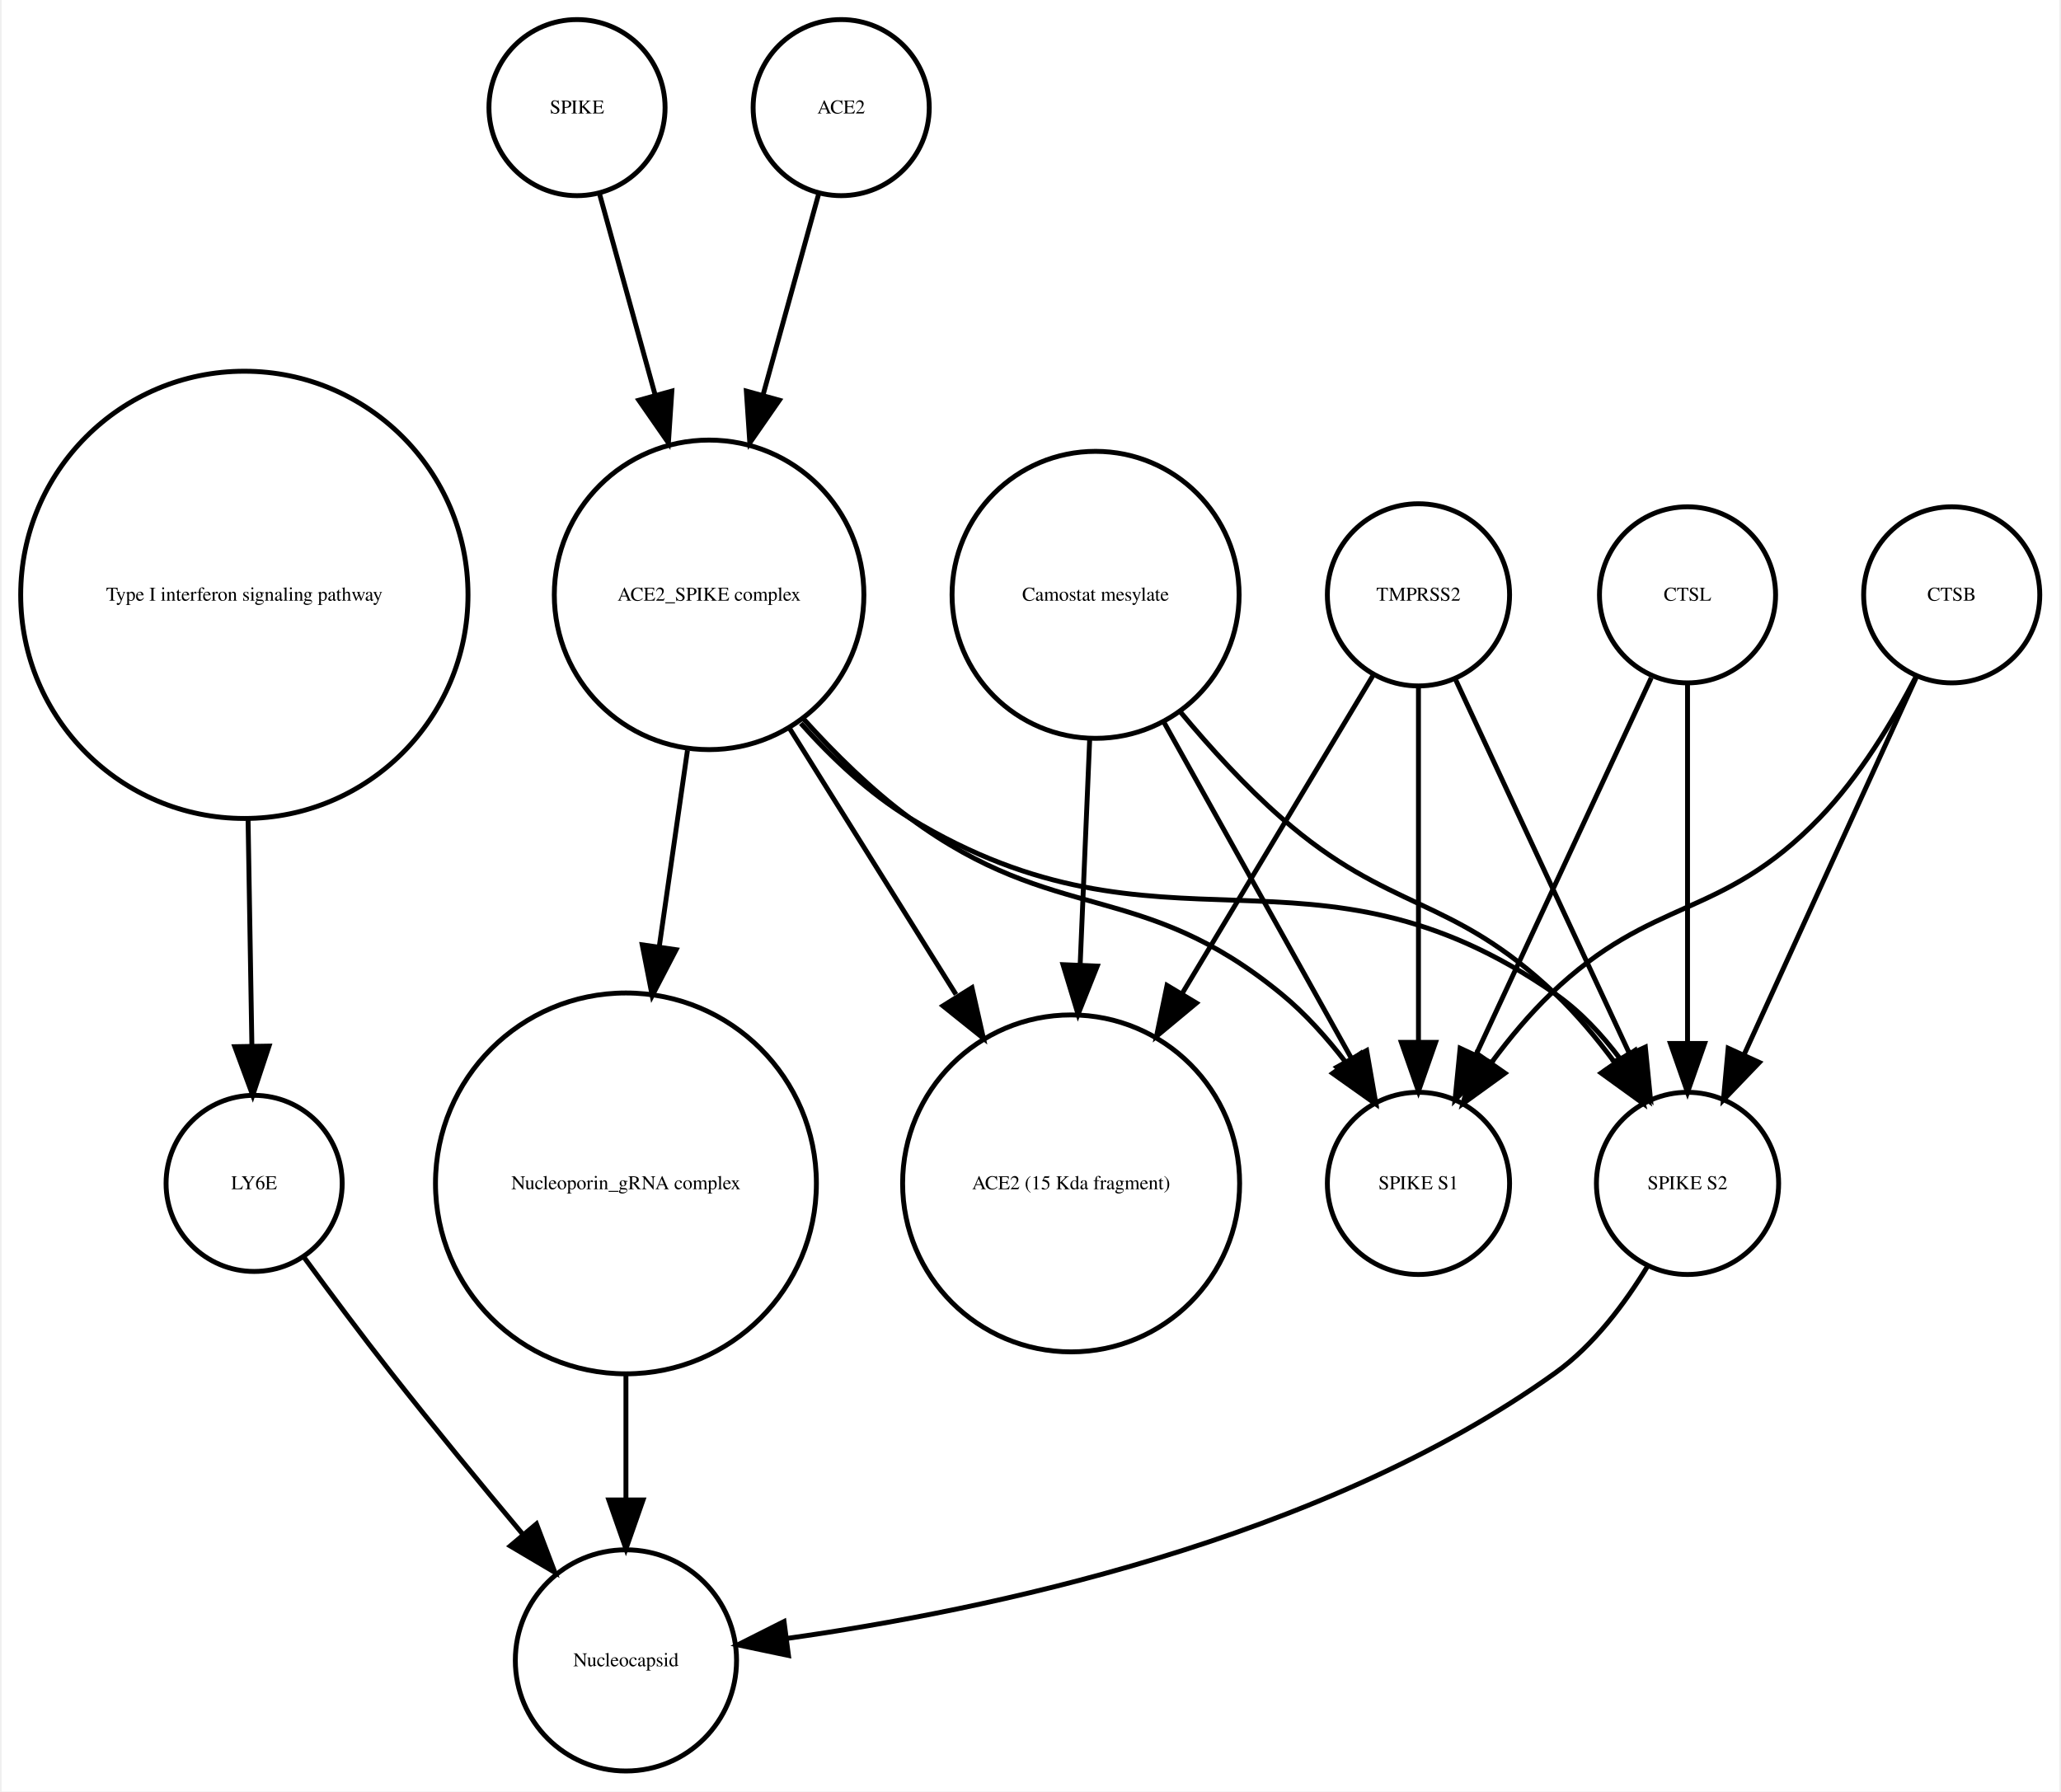
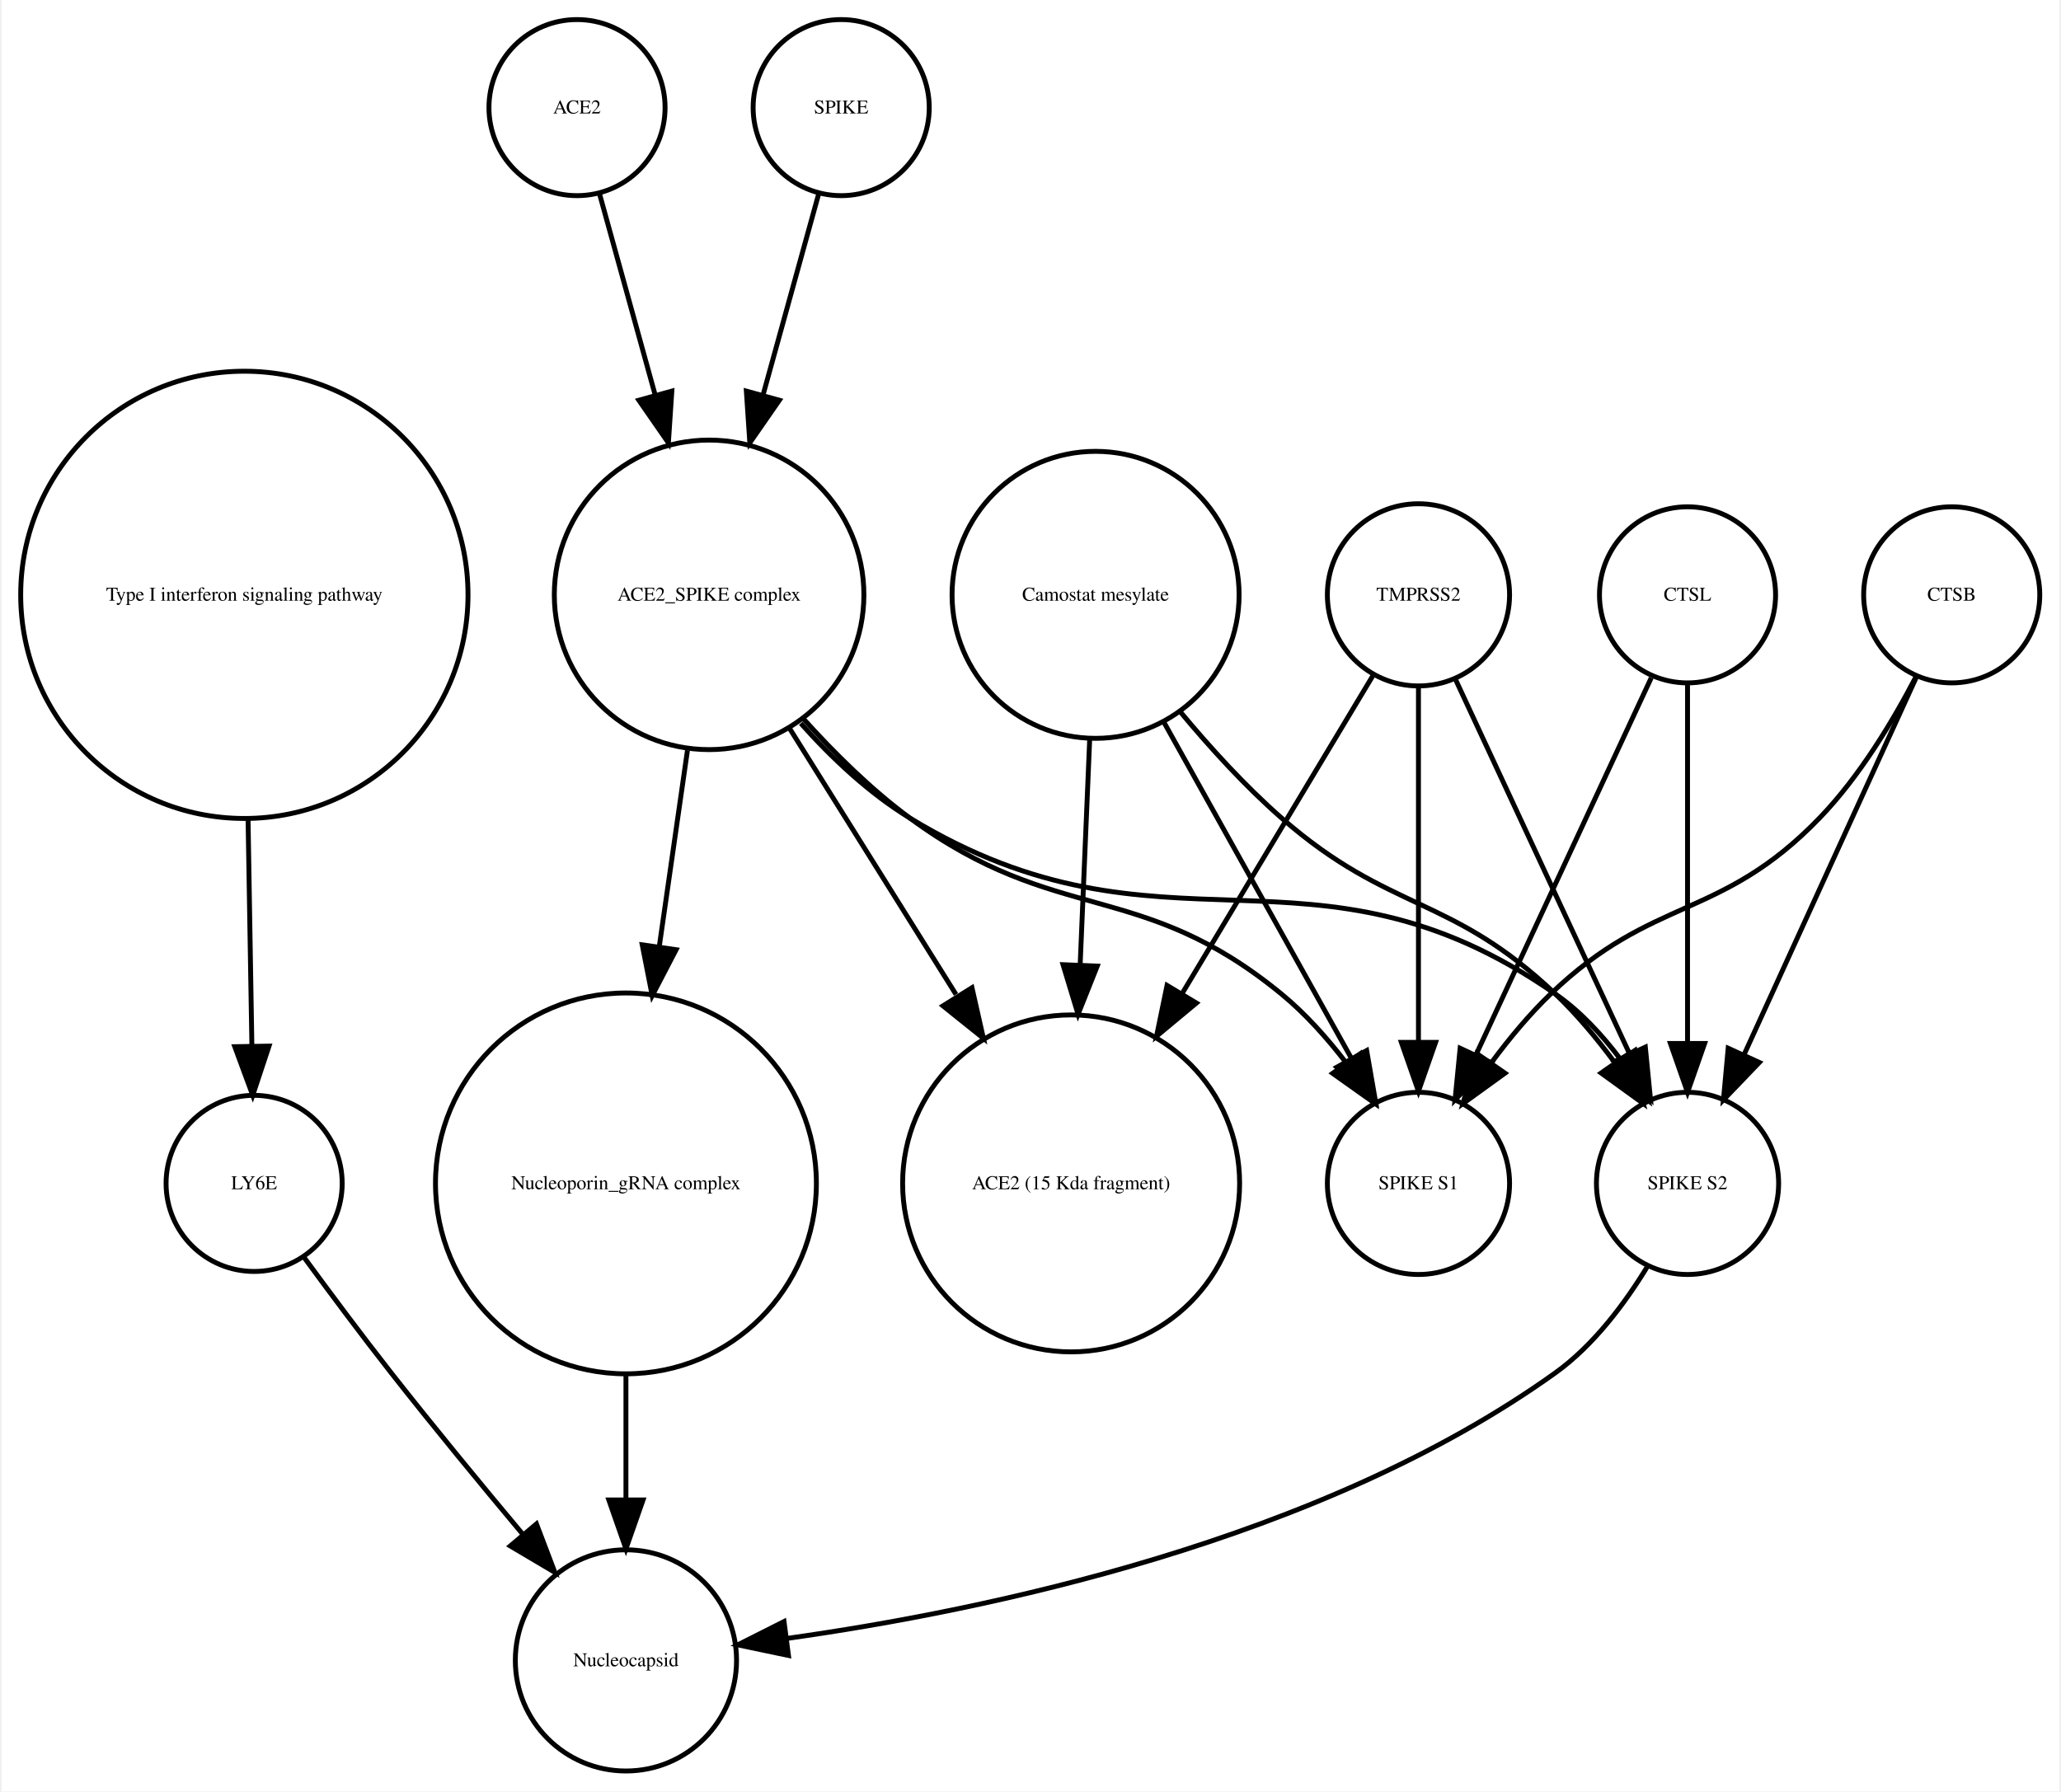
<svg xmlns="http://www.w3.org/2000/svg" width="421pt" height="366pt" viewBox="0.00 0.00 420.61 366.25">
  <g id="graph0" class="graph" transform="scale(1 1) rotate(0) translate(4 362.253)">
    <polygon fill="white" stroke="none" points="-4,4 -4,-362.253 416.608,-362.253 416.608,4 -4,4" />
    <g id="node1" class="node">
      <ellipse fill="none" stroke="black" cx="45.608" cy="-240.645" rx="45.717" ry="45.717" />
      <text text-anchor="middle" x="45.608" y="-239.445" font-family="Times,serif" font-size="4.00">Type I interferon signaling pathway</text>
    </g>
    <g id="node2" class="node">
      <ellipse fill="none" stroke="black" cx="47.608" cy="-120.322" rx="18" ry="18" />
      <text text-anchor="middle" x="47.608" y="-119.122" font-family="Times,serif" font-size="4.00">LY6E</text>
    </g>
    <g id="edge1" class="edge">
      <path fill="none" stroke="black" d="M46.364,-194.912C46.628,-179.317 46.916,-162.298 47.148,-148.558" />
      <polygon fill="black" stroke="black" points="50.651,-148.39 47.321,-138.332 43.652,-148.272 50.651,-148.39" />
    </g>
-     <g id="node14" class="node">
+     <g id="node8" class="node">
      <ellipse fill="none" stroke="black" cx="123.608" cy="-22.804" rx="22.61" ry="22.61" />
      <text text-anchor="middle" x="123.608" y="-21.604" font-family="Times,serif" font-size="4.00">Nucleocapsid</text>
    </g>
    <g id="edge2" class="edge">
      <path fill="none" stroke="black" d="M57.801,-105.216C63.033,-98.072 69.564,-89.304 75.608,-81.608 84.255,-70.6 94.087,-58.663 102.591,-48.511" />
      <polygon fill="black" stroke="black" points="105.317,-50.708 109.079,-40.804 99.962,-46.201 105.317,-50.708" />
    </g>
    <g id="node3" class="node">
+       <ellipse fill="none" stroke="black" cx="214.608" cy="-120.322" rx="34.443" ry="34.443" />
+       <text text-anchor="middle" x="214.608" y="-119.122" font-family="Times,serif" font-size="4.00">ACE2 (15 Kda fragment)</text>
+     </g>
+     <g id="node4" class="node">
+       <ellipse fill="none" stroke="black" cx="340.608" cy="-120.322" rx="18.623" ry="18.623" />
+       <text text-anchor="middle" x="340.608" y="-119.122" font-family="Times,serif" font-size="4.00">SPIKE S2</text>
+     </g>
+     <g id="edge3" class="edge">
+       <path fill="none" stroke="black" d="M332.492,-103.47C327.883,-95.881 321.459,-87.242 313.608,-81.608 265.649,-47.196 196.862,-32.958 156.553,-27.302" />
+       <polygon fill="black" stroke="black" points="156.833,-23.809 146.464,-25.983 155.926,-30.75 156.833,-23.809" />
+     </g>
+     <g id="node5" class="node">
+       <ellipse fill="none" stroke="black" cx="123.608" cy="-120.322" rx="38.929" ry="38.929" />
+       <text text-anchor="middle" x="123.608" y="-119.122" font-family="Times,serif" font-size="4.00">Nucleoporin_gRNA complex </text>
+     </g>
+     <g id="edge4" class="edge">
+       <path fill="none" stroke="black" d="M123.608,-81.571C123.608,-72.991 123.608,-63.961 123.608,-55.654" />
+       <polygon fill="black" stroke="black" points="127.108,-55.609 123.608,-45.609 120.108,-55.609 127.108,-55.609" />
+     </g>
+     <g id="node6" class="node">
      <ellipse fill="none" stroke="black" cx="113.608" cy="-340.253" rx="18" ry="18" />
-       <text text-anchor="middle" x="113.608" y="-339.053" font-family="Times,serif" font-size="4.00">SPIKE</text>
+       <text text-anchor="middle" x="113.608" y="-339.053" font-family="Times,serif" font-size="4.00">ACE2</text>
    </g>
-     <g id="node11" class="node">
+     <g id="node13" class="node">
      <ellipse fill="none" stroke="black" cx="140.608" cy="-240.645" rx="31.641" ry="31.641" />
      <text text-anchor="middle" x="140.608" y="-239.445" font-family="Times,serif" font-size="4.00">ACE2_SPIKE complex</text>
    </g>
-     <g id="edge3" class="edge">
+     <g id="edge5" class="edge">
      <path fill="none" stroke="black" d="M118.189,-322.695C121.318,-311.382 125.605,-295.884 129.592,-281.469" />
      <polygon fill="black" stroke="black" points="132.994,-282.298 132.287,-271.727 126.248,-280.432 132.994,-282.298" />
    </g>
-     <g id="node4" class="node">
+     <g id="node7" class="node">
      <ellipse fill="none" stroke="black" cx="285.608" cy="-120.322" rx="18.623" ry="18.623" />
      <text text-anchor="middle" x="285.608" y="-119.122" font-family="Times,serif" font-size="4.00">SPIKE S1</text>
    </g>
-     <g id="node5" class="node">
+     <g id="node9" class="node">
+       <ellipse fill="none" stroke="black" cx="219.608" cy="-240.645" rx="29.337" ry="29.337" />
+       <text text-anchor="middle" x="219.608" y="-239.445" font-family="Times,serif" font-size="4.00">Camostat mesylate</text>
+     </g>
+     <g id="edge6" class="edge">
+       <path fill="none" stroke="black" d="M218.411,-211.304C217.829,-197.528 217.116,-180.658 216.465,-165.263" />
+       <polygon fill="black" stroke="black" points="219.946,-164.741 216.027,-154.898 212.953,-165.037 219.946,-164.741" />
+     </g>
+     <g id="edge7" class="edge">
+       <path fill="none" stroke="black" d="M236.967,-216.683C243.073,-209.344 250.255,-201.464 257.608,-195.037 279.886,-175.565 292.17,-179.429 313.608,-159.037 317.911,-154.944 321.976,-150.079 325.582,-145.227" />
+       <polygon fill="black" stroke="black" points="328.693,-146.883 331.531,-136.676 322.947,-142.886 328.693,-146.883" />
+     </g>
+     <g id="edge8" class="edge">
+       <path fill="none" stroke="black" d="M233.444,-214.841C244.735,-194.599 260.605,-166.147 271.87,-145.953" />
+       <polygon fill="black" stroke="black" points="275.023,-147.484 276.838,-137.045 268.91,-144.074 275.023,-147.484" />
+     </g>
+     <g id="node10" class="node">
+       <ellipse fill="none" stroke="black" cx="167.608" cy="-340.253" rx="18" ry="18" />
+       <text text-anchor="middle" x="167.608" y="-339.053" font-family="Times,serif" font-size="4.00">SPIKE</text>
+     </g>
+     <g id="edge9" class="edge">
+       <path fill="none" stroke="black" d="M163.028,-322.695C159.899,-311.382 155.612,-295.884 151.624,-281.469" />
+       <polygon fill="black" stroke="black" points="154.969,-280.432 148.93,-271.727 148.222,-282.298 154.969,-280.432" />
+     </g>
+     <g id="node11" class="node">
      <ellipse fill="none" stroke="black" cx="394.608" cy="-240.645" rx="18" ry="18" />
      <text text-anchor="middle" x="394.608" y="-239.445" font-family="Times,serif" font-size="4.00">CTSB</text>
    </g>
-     <g id="edge5" class="edge">
+     <g id="edge10" class="edge">
+       <path fill="none" stroke="black" d="M387.326,-223.687C378.308,-203.928 362.837,-170.029 352.185,-146.689" />
+       <polygon fill="black" stroke="black" points="355.284,-145.049 347.948,-137.405 348.916,-147.956 355.284,-145.049" />
+     </g>
+     <g id="edge11" class="edge">
      <path fill="none" stroke="black" d="M387.365,-224.017C382.617,-214.875 375.782,-203.504 367.608,-195.037 347.318,-174.017 333.694,-179.259 312.608,-159.037 308.322,-154.926 304.265,-150.054 300.66,-145.2" />
      <polygon fill="black" stroke="black" points="303.295,-142.858 294.709,-136.651 297.55,-146.858 303.295,-142.858" />
    </g>
-     <g id="node9" class="node">
-       <ellipse fill="none" stroke="black" cx="340.608" cy="-120.322" rx="18.623" ry="18.623" />
-       <text text-anchor="middle" x="340.608" y="-119.122" font-family="Times,serif" font-size="4.00">SPIKE S2</text>
-     </g>
-     <g id="edge4" class="edge">
-       <path fill="none" stroke="black" d="M387.326,-223.687C378.308,-203.928 362.837,-170.029 352.185,-146.689" />
-       <polygon fill="black" stroke="black" points="355.284,-145.049 347.948,-137.405 348.916,-147.956 355.284,-145.049" />
-     </g>
-     <g id="node6" class="node">
-       <ellipse fill="none" stroke="black" cx="340.608" cy="-240.645" rx="18" ry="18" />
-       <text text-anchor="middle" x="340.608" y="-239.445" font-family="Times,serif" font-size="4.00">CTSL</text>
-     </g>
-     <g id="edge7" class="edge">
-       <path fill="none" stroke="black" d="M333.191,-223.687C324.006,-203.928 308.249,-170.029 297.4,-146.689" />
-       <polygon fill="black" stroke="black" points="300.473,-144.998 293.084,-137.405 294.125,-147.949 300.473,-144.998" />
-     </g>
-     <g id="edge6" class="edge">
-       <path fill="none" stroke="black" d="M340.608,-222.44C340.608,-203.184 340.608,-171.712 340.608,-148.989" />
-       <polygon fill="black" stroke="black" points="344.108,-148.935 340.608,-138.935 337.108,-148.935 344.108,-148.935" />
-     </g>
-     <g id="node7" class="node">
-       <ellipse fill="none" stroke="black" cx="123.608" cy="-120.322" rx="38.929" ry="38.929" />
-       <text text-anchor="middle" x="123.608" y="-119.122" font-family="Times,serif" font-size="4.00">Nucleoporin_gRNA complex </text>
-     </g>
-     <g id="edge8" class="edge">
-       <path fill="none" stroke="black" d="M123.608,-81.571C123.608,-72.991 123.608,-63.961 123.608,-55.654" />
-       <polygon fill="black" stroke="black" points="127.108,-55.609 123.608,-45.609 120.108,-55.609 127.108,-55.609" />
-     </g>
-     <g id="node8" class="node">
-       <ellipse fill="none" stroke="black" cx="219.608" cy="-240.645" rx="29.337" ry="29.337" />
-       <text text-anchor="middle" x="219.608" y="-239.445" font-family="Times,serif" font-size="4.00">Camostat mesylate</text>
-     </g>
-     <g id="edge10" class="edge">
-       <path fill="none" stroke="black" d="M233.444,-214.841C244.735,-194.599 260.605,-166.147 271.87,-145.953" />
-       <polygon fill="black" stroke="black" points="275.023,-147.484 276.838,-137.045 268.91,-144.074 275.023,-147.484" />
-     </g>
-     <g id="edge9" class="edge">
-       <path fill="none" stroke="black" d="M236.967,-216.683C243.073,-209.344 250.255,-201.464 257.608,-195.037 279.886,-175.565 292.17,-179.429 313.608,-159.037 317.911,-154.944 321.976,-150.079 325.582,-145.227" />
-       <polygon fill="black" stroke="black" points="328.693,-146.883 331.531,-136.676 322.947,-142.886 328.693,-146.883" />
-     </g>
-     <g id="node10" class="node">
-       <ellipse fill="none" stroke="black" cx="214.608" cy="-120.322" rx="34.443" ry="34.443" />
-       <text text-anchor="middle" x="214.608" y="-119.122" font-family="Times,serif" font-size="4.00">ACE2 (15 Kda fragment)</text>
-     </g>
-     <g id="edge11" class="edge">
-       <path fill="none" stroke="black" d="M218.411,-211.304C217.829,-197.528 217.116,-180.658 216.465,-165.263" />
-       <polygon fill="black" stroke="black" points="219.946,-164.741 216.027,-154.898 212.953,-165.037 219.946,-164.741" />
-     </g>
-     <g id="edge12" class="edge">
-       <path fill="none" stroke="black" d="M332.492,-103.47C327.883,-95.881 321.459,-87.242 313.608,-81.608 265.649,-47.196 196.862,-32.958 156.553,-27.302" />
-       <polygon fill="black" stroke="black" points="156.833,-23.809 146.464,-25.983 155.926,-30.75 156.833,-23.809" />
-     </g>
-     <g id="edge14" class="edge">
-       <path fill="none" stroke="black" d="M159.936,-215.246C166.331,-208.152 173.817,-200.777 181.608,-195.037 211.7,-172.868 228.718,-182.749 257.608,-159.037 262.454,-155.059 266.915,-150.07 270.784,-145.035" />
-       <polygon fill="black" stroke="black" points="273.773,-146.871 276.702,-136.689 268.063,-142.822 273.773,-146.871" />
-     </g>
-     <g id="edge16" class="edge">
-       <path fill="none" stroke="black" d="M136.186,-208.866C134.43,-196.643 132.37,-182.303 130.431,-168.807" />
-       <polygon fill="black" stroke="black" points="133.865,-168.1 128.979,-158.7 126.936,-169.096 133.865,-168.1" />
-     </g>
-     <g id="edge13" class="edge">
-       <path fill="none" stroke="black" d="M159.352,-214.375C165.723,-207.246 173.343,-200.069 181.608,-195.037 233.549,-163.414 263.692,-193.766 313.608,-159.037 318.69,-155.501 323.154,-150.688 326.914,-145.684" />
-       <polygon fill="black" stroke="black" points="329.893,-147.526 332.56,-137.273 324.081,-143.624 329.893,-147.526" />
-     </g>
-     <g id="edge15" class="edge">
-       <path fill="none" stroke="black" d="M157.031,-213.385C167.039,-197.384 179.992,-176.673 191.076,-158.949" />
-       <polygon fill="black" stroke="black" points="194.342,-160.328 196.677,-149.993 188.407,-156.616 194.342,-160.328" />
-     </g>
    <g id="node12" class="node">
-       <ellipse fill="none" stroke="black" cx="167.608" cy="-340.253" rx="18" ry="18" />
-       <text text-anchor="middle" x="167.608" y="-339.053" font-family="Times,serif" font-size="4.00">ACE2</text>
-     </g>
-     <g id="edge17" class="edge">
-       <path fill="none" stroke="black" d="M163.028,-322.695C159.899,-311.382 155.612,-295.884 151.624,-281.469" />
-       <polygon fill="black" stroke="black" points="154.969,-280.432 148.93,-271.727 148.222,-282.298 154.969,-280.432" />
-     </g>
-     <g id="node13" class="node">
      <ellipse fill="none" stroke="black" cx="285.608" cy="-240.645" rx="18.623" ry="18.623" />
      <text text-anchor="middle" x="285.608" y="-239.445" font-family="Times,serif" font-size="4.00">TMPRSS2</text>
    </g>
-     <g id="edge19" class="edge">
+     <g id="edge12" class="edge">
+       <path fill="none" stroke="black" d="M276.326,-224.176C266.481,-207.77 250.558,-181.233 237.352,-159.225" />
+       <polygon fill="black" stroke="black" points="240.217,-157.198 232.071,-150.424 234.215,-160.799 240.217,-157.198" />
+     </g>
+     <g id="edge13" class="edge">
+       <path fill="none" stroke="black" d="M293.256,-223.193C302.45,-203.413 317.984,-169.994 328.741,-146.853" />
+       <polygon fill="black" stroke="black" points="331.984,-148.179 333.026,-137.635 325.637,-145.228 331.984,-148.179" />
+     </g>
+     <g id="edge14" class="edge">
      <path fill="none" stroke="black" d="M285.608,-221.931C285.608,-202.762 285.608,-171.925 285.608,-149.438" />
      <polygon fill="black" stroke="black" points="289.108,-149.158 285.608,-139.158 282.108,-149.158 289.108,-149.158" />
    </g>
    <g id="edge18" class="edge">
-       <path fill="none" stroke="black" d="M293.256,-223.193C302.45,-203.413 317.984,-169.994 328.741,-146.853" />
-       <polygon fill="black" stroke="black" points="331.984,-148.179 333.026,-137.635 325.637,-145.228 331.984,-148.179" />
+       <path fill="none" stroke="black" d="M157.031,-213.385C167.039,-197.384 179.992,-176.673 191.076,-158.949" />
+       <polygon fill="black" stroke="black" points="194.342,-160.328 196.677,-149.993 188.407,-156.616 194.342,-160.328" />
+     </g>
+     <g id="edge15" class="edge">
+       <path fill="none" stroke="black" d="M159.352,-214.375C165.723,-207.246 173.343,-200.069 181.608,-195.037 233.549,-163.414 263.692,-193.766 313.608,-159.037 318.69,-155.501 323.154,-150.688 326.914,-145.684" />
+       <polygon fill="black" stroke="black" points="329.893,-147.526 332.56,-137.273 324.081,-143.624 329.893,-147.526" />
+     </g>
+     <g id="edge17" class="edge">
+       <path fill="none" stroke="black" d="M136.186,-208.866C134.43,-196.643 132.37,-182.303 130.431,-168.807" />
+       <polygon fill="black" stroke="black" points="133.865,-168.1 128.979,-158.7 126.936,-169.096 133.865,-168.1" />
+     </g>
+     <g id="edge16" class="edge">
+       <path fill="none" stroke="black" d="M159.936,-215.246C166.331,-208.152 173.817,-200.777 181.608,-195.037 211.7,-172.868 228.718,-182.749 257.608,-159.037 262.454,-155.059 266.915,-150.07 270.784,-145.035" />
+       <polygon fill="black" stroke="black" points="273.773,-146.871 276.702,-136.689 268.063,-142.822 273.773,-146.871" />
+     </g>
+     <g id="node14" class="node">
+       <ellipse fill="none" stroke="black" cx="340.608" cy="-240.645" rx="18" ry="18" />
+       <text text-anchor="middle" x="340.608" y="-239.445" font-family="Times,serif" font-size="4.00">CTSL</text>
+     </g>
+     <g id="edge19" class="edge">
+       <path fill="none" stroke="black" d="M340.608,-222.44C340.608,-203.184 340.608,-171.712 340.608,-148.989" />
+       <polygon fill="black" stroke="black" points="344.108,-148.935 340.608,-138.935 337.108,-148.935 344.108,-148.935" />
    </g>
    <g id="edge20" class="edge">
-       <path fill="none" stroke="black" d="M276.326,-224.176C266.481,-207.77 250.558,-181.233 237.352,-159.225" />
-       <polygon fill="black" stroke="black" points="240.217,-157.198 232.071,-150.424 234.215,-160.799 240.217,-157.198" />
+       <path fill="none" stroke="black" d="M333.191,-223.687C324.006,-203.928 308.249,-170.029 297.4,-146.689" />
+       <polygon fill="black" stroke="black" points="300.473,-144.998 293.084,-137.405 294.125,-147.949 300.473,-144.998" />
    </g>
  </g>
</svg>
